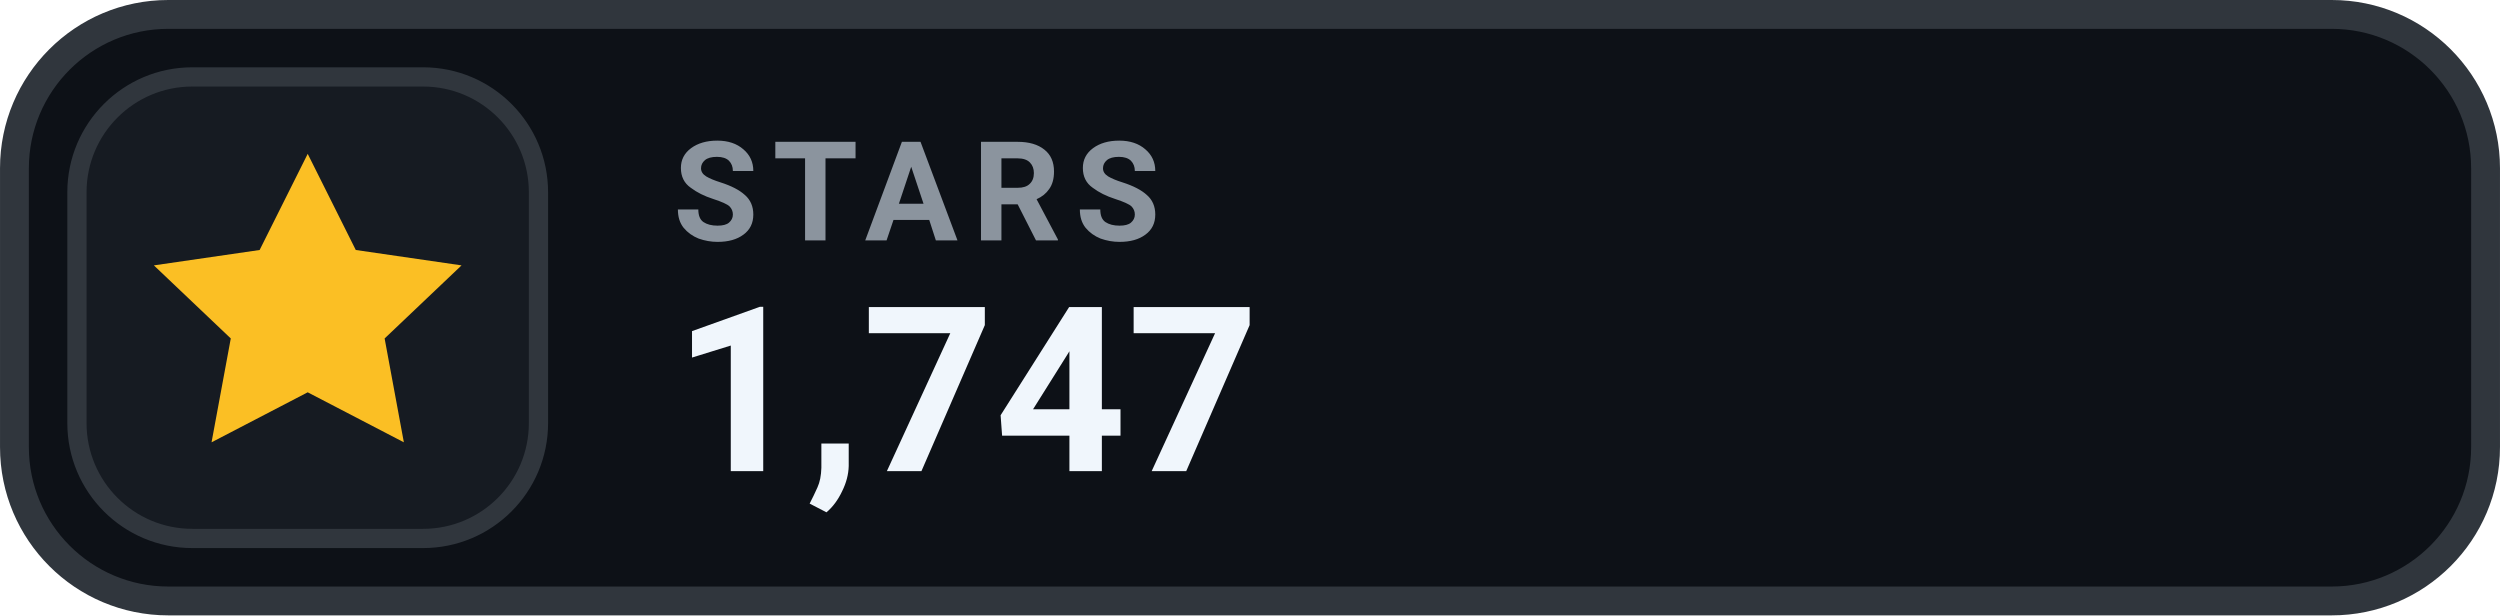
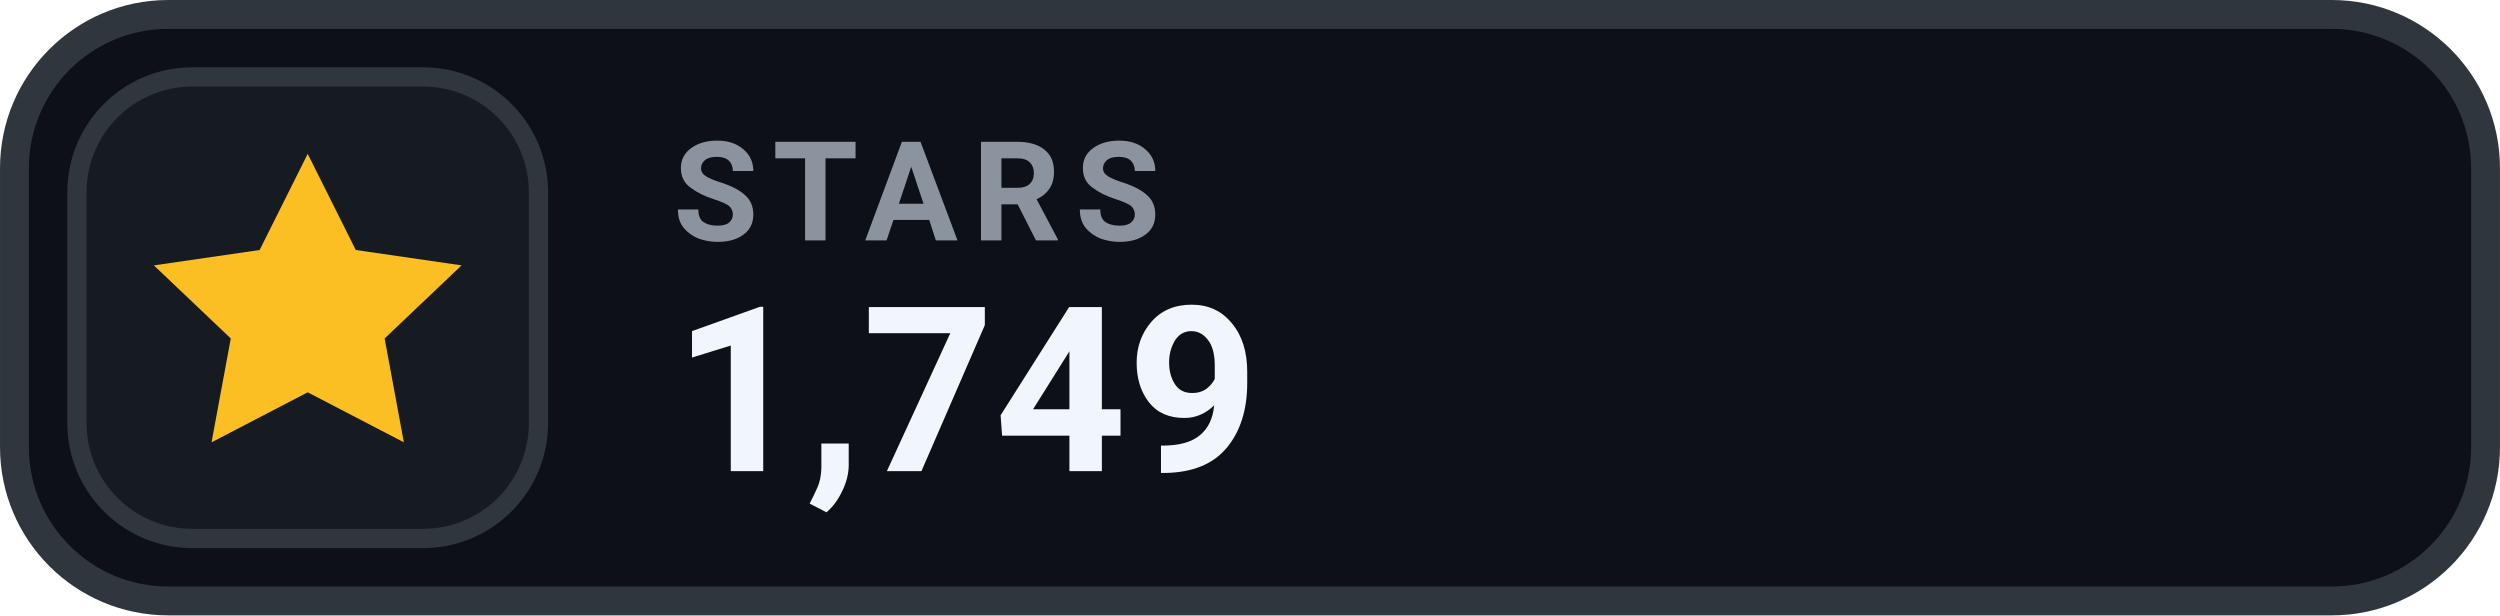
- <svg xmlns="http://www.w3.org/2000/svg" width="126" height="31.015" viewBox="0 0 130 32" role="img" aria-label="STARS 1,747">
+ <svg xmlns="http://www.w3.org/2000/svg" width="126" height="31.015" viewBox="0 0 130 32" role="img" aria-label="STARS 1,749">
  <rect x=".75" y=".75" width="128.5" height="30.5" rx="8" fill="#0D1117" stroke="#30363D" stroke-width="1.5" />
  <rect x="4" y="4" width="24" height="24" rx="6" fill="#161B22" stroke="#30363D" stroke-width="1" />
  <g transform="translate(16 16)" style="color:#FBBF24;">
    <path d="M0 -8 l2.5 5 5.5 .8 -4 3.8 1 5.4 -5 -2.6 -5 2.6 1 -5.4 -4 -3.8 5.5 -.8 Z" fill="currentColor" />
  </g>
  <text x="35" y="12.5" fill="#8B949E" font-family="-apple-system,BlinkMacSystemFont,'Segoe UI',Roboto,Helvetica,Arial,sans-serif" font-size="7.2" font-weight="700" letter-spacing=".75">STARS</text>
-   <text x="35" y="24.5" fill="#F0F6FC" font-family="-apple-system,BlinkMacSystemFont,'Segoe UI',Roboto,Helvetica,Arial,sans-serif" font-size="12" font-weight="700">1,747</text>
+   <text x="35" y="24.5" fill="#F0F6FC" font-family="-apple-system,BlinkMacSystemFont,'Segoe UI',Roboto,Helvetica,Arial,sans-serif" font-size="12" font-weight="700">1,749</text>
</svg>
